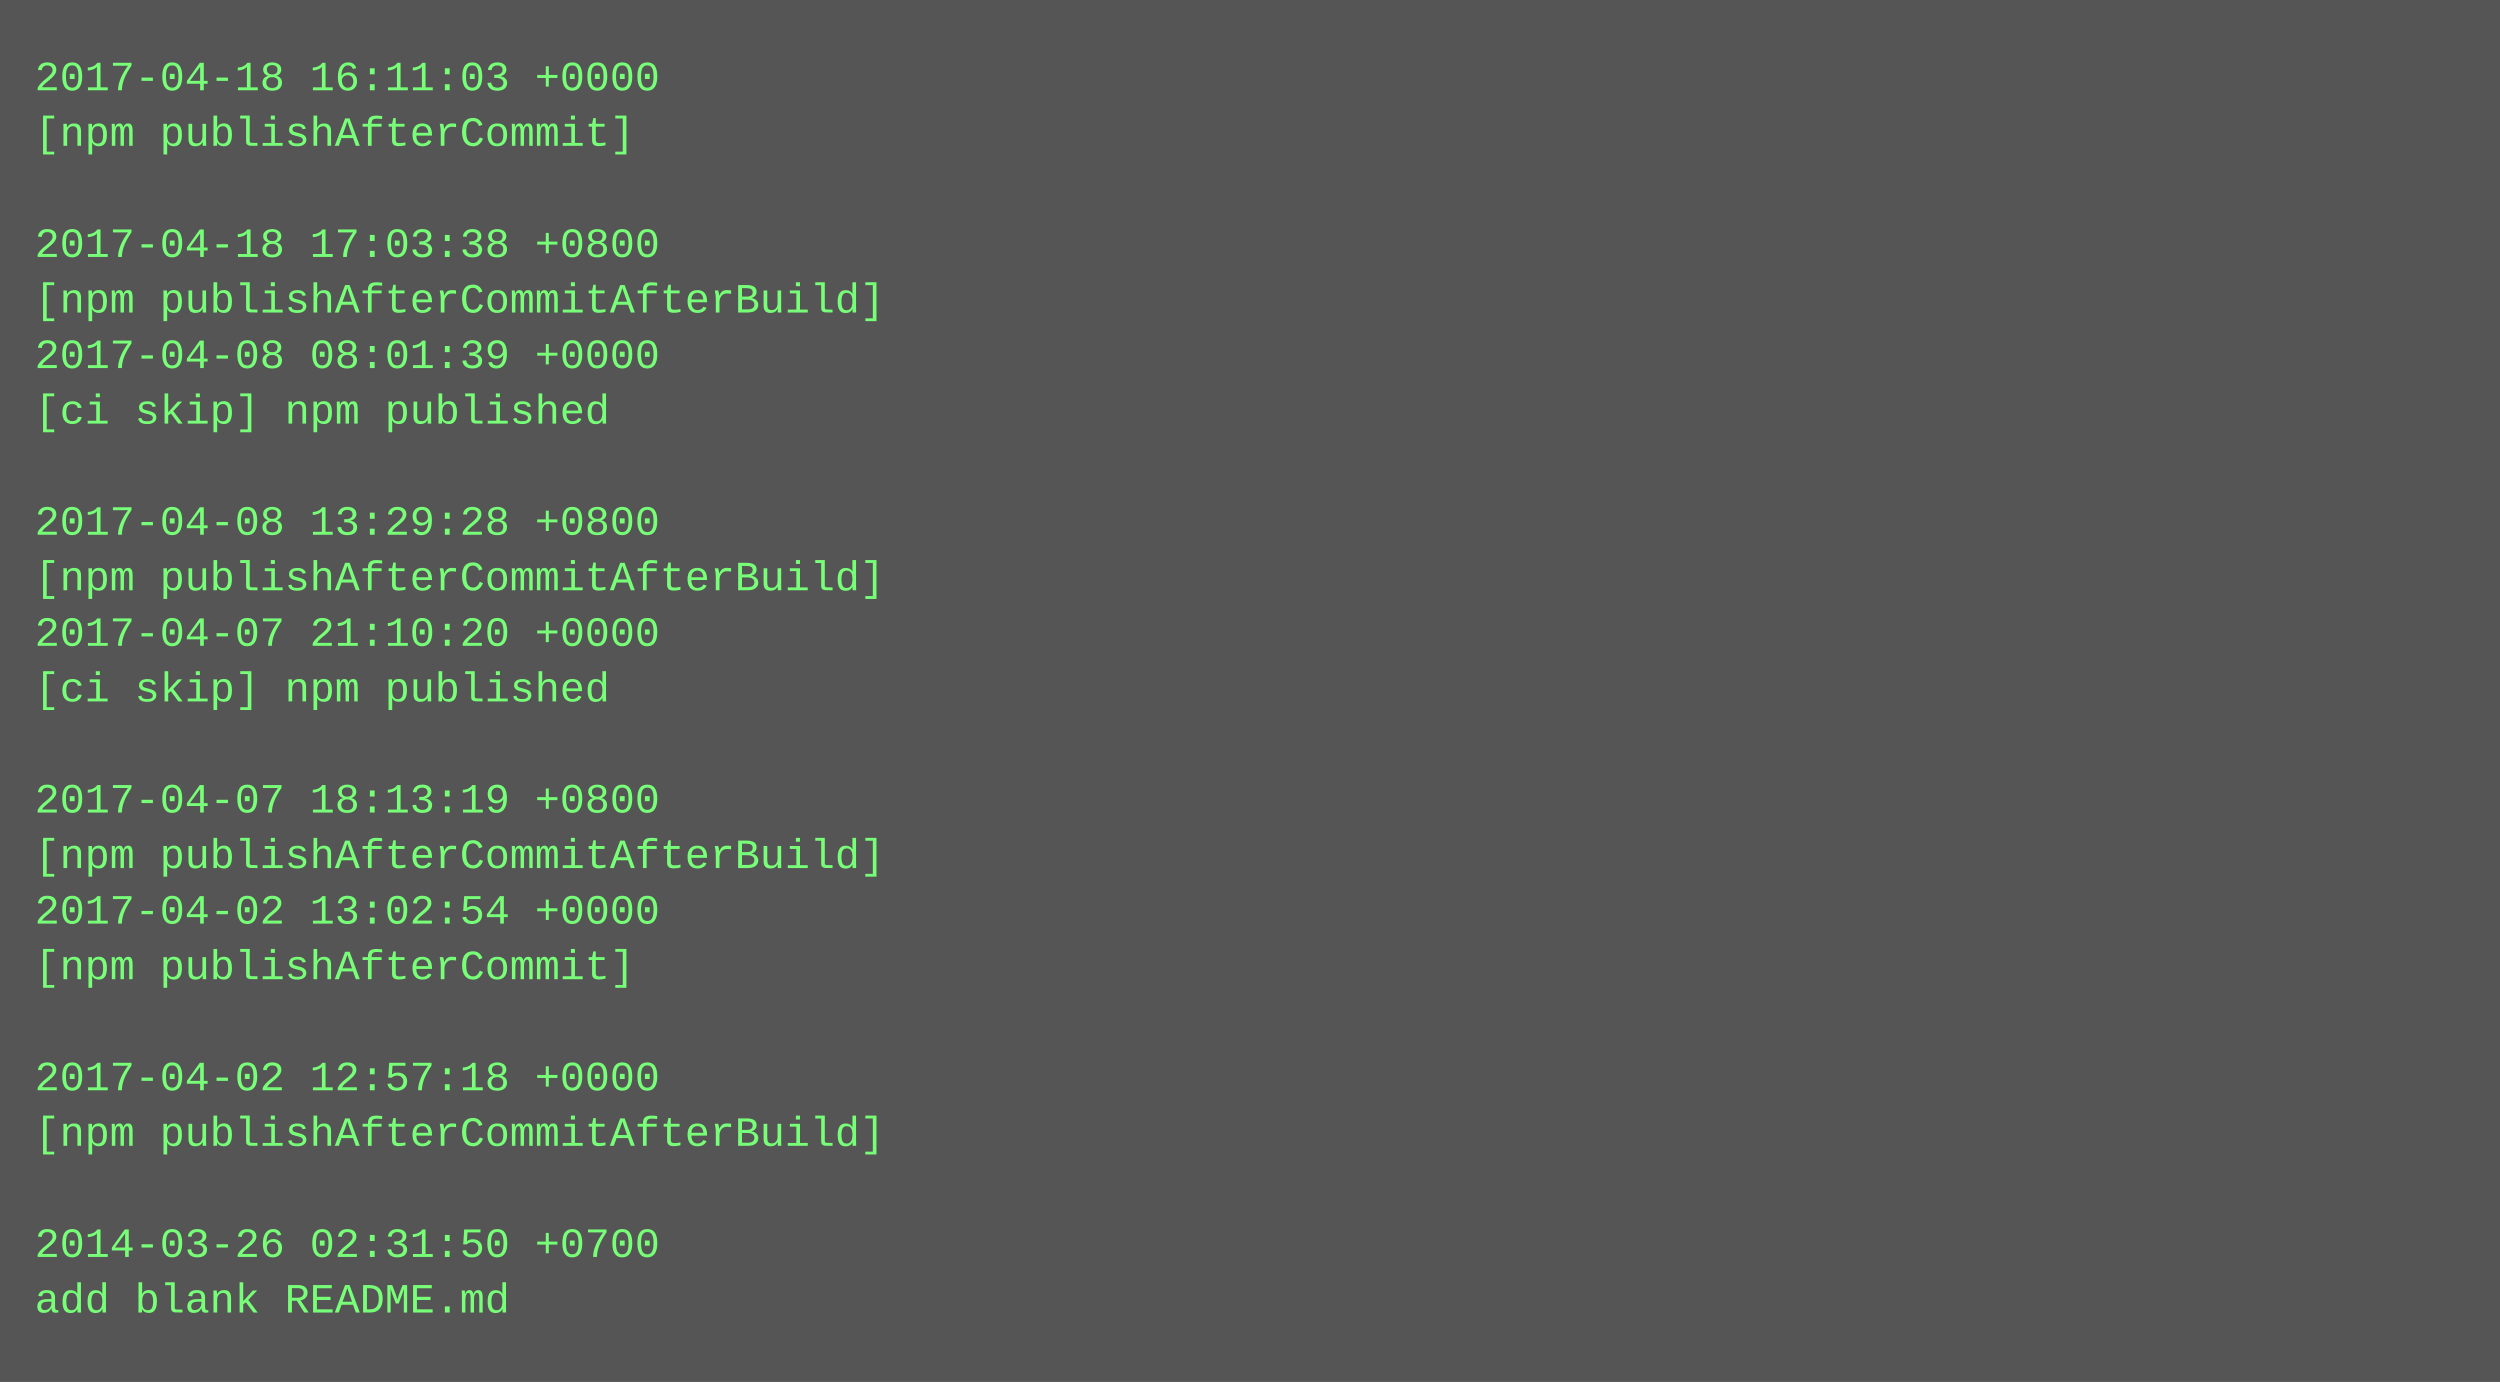
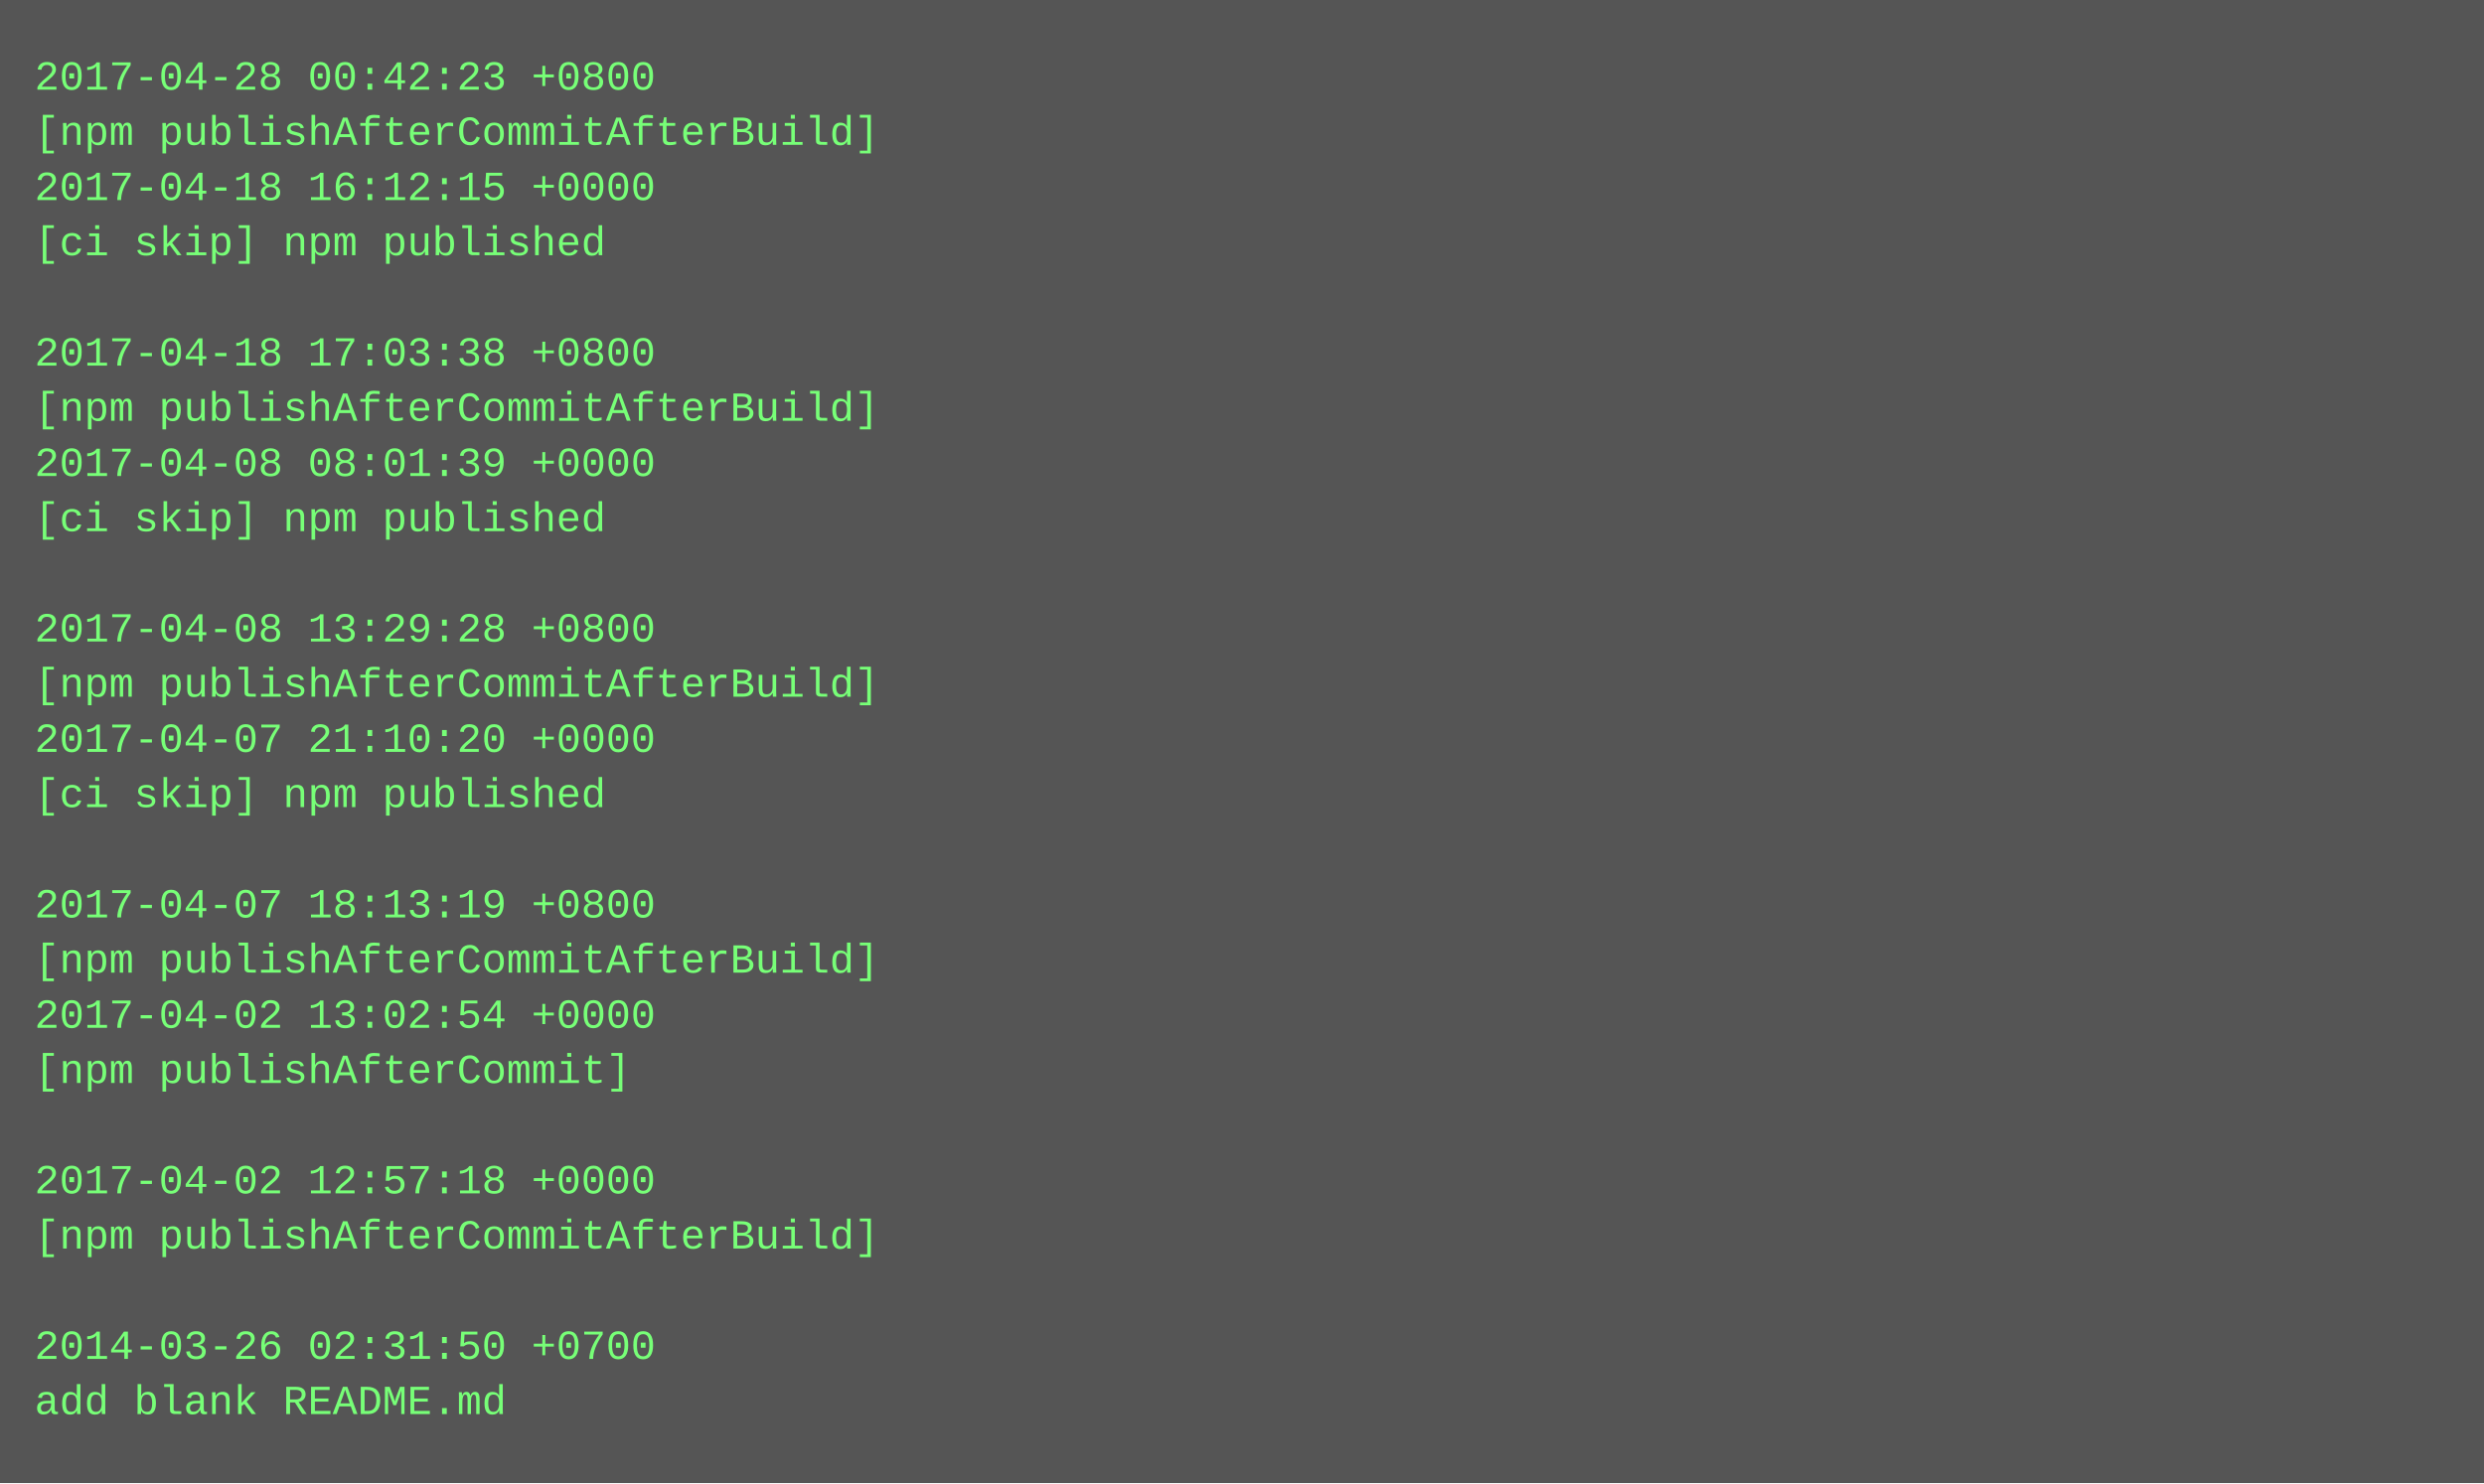
- <svg xmlns="http://www.w3.org/2000/svg" height="398" width="720">
-   <rect height="398" fill="#555" width="720" />
+ <svg xmlns="http://www.w3.org/2000/svg" height="430" width="720">
+   <rect height="430" fill="#555" width="720" />
  <text fill="#7f7" font-family="Courier New" font-size="12" xml:space="preserve">
-     <tspan x="10" y="26">2017-04-18 16:11:03 +0000</tspan>
-     <tspan x="10" y="42">[npm publishAfterCommit]</tspan>
-     <tspan x="10" y="58" />
-     <tspan x="10" y="74">2017-04-18 17:03:38 +0800</tspan>
-     <tspan x="10" y="90">[npm publishAfterCommitAfterBuild]</tspan>
-     <tspan x="10" y="106">2017-04-08 08:01:39 +0000</tspan>
-     <tspan x="10" y="122">[ci skip] npm published</tspan>
-     <tspan x="10" y="138" />
-     <tspan x="10" y="154">2017-04-08 13:29:28 +0800</tspan>
-     <tspan x="10" y="170">[npm publishAfterCommitAfterBuild]</tspan>
-     <tspan x="10" y="186">2017-04-07 21:10:20 +0000</tspan>
-     <tspan x="10" y="202">[ci skip] npm published</tspan>
-     <tspan x="10" y="218" />
-     <tspan x="10" y="234">2017-04-07 18:13:19 +0800</tspan>
-     <tspan x="10" y="250">[npm publishAfterCommitAfterBuild]</tspan>
-     <tspan x="10" y="266">2017-04-02 13:02:54 +0000</tspan>
-     <tspan x="10" y="282">[npm publishAfterCommit]</tspan>
-     <tspan x="10" y="298" />
-     <tspan x="10" y="314">2017-04-02 12:57:18 +0000</tspan>
-     <tspan x="10" y="330">[npm publishAfterCommitAfterBuild]</tspan>
-     <tspan x="10" y="346" />
-     <tspan x="10" y="362">2014-03-26 02:31:50 +0700</tspan>
-     <tspan x="10" y="378">add blank README.md</tspan>
+     <tspan x="10" y="26">2017-04-28 00:42:23 +0800</tspan>
+     <tspan x="10" y="42">[npm publishAfterCommitAfterBuild]</tspan>
+     <tspan x="10" y="58">2017-04-18 16:12:15 +0000</tspan>
+     <tspan x="10" y="74">[ci skip] npm published</tspan>
+     <tspan x="10" y="90" />
+     <tspan x="10" y="106">2017-04-18 17:03:38 +0800</tspan>
+     <tspan x="10" y="122">[npm publishAfterCommitAfterBuild]</tspan>
+     <tspan x="10" y="138">2017-04-08 08:01:39 +0000</tspan>
+     <tspan x="10" y="154">[ci skip] npm published</tspan>
+     <tspan x="10" y="170" />
+     <tspan x="10" y="186">2017-04-08 13:29:28 +0800</tspan>
+     <tspan x="10" y="202">[npm publishAfterCommitAfterBuild]</tspan>
+     <tspan x="10" y="218">2017-04-07 21:10:20 +0000</tspan>
+     <tspan x="10" y="234">[ci skip] npm published</tspan>
+     <tspan x="10" y="250" />
+     <tspan x="10" y="266">2017-04-07 18:13:19 +0800</tspan>
+     <tspan x="10" y="282">[npm publishAfterCommitAfterBuild]</tspan>
+     <tspan x="10" y="298">2017-04-02 13:02:54 +0000</tspan>
+     <tspan x="10" y="314">[npm publishAfterCommit]</tspan>
+     <tspan x="10" y="330" />
+     <tspan x="10" y="346">2017-04-02 12:57:18 +0000</tspan>
+     <tspan x="10" y="362">[npm publishAfterCommitAfterBuild]</tspan>
+     <tspan x="10" y="378" />
+     <tspan x="10" y="394">2014-03-26 02:31:50 +0700</tspan>
+     <tspan x="10" y="410">add blank README.md</tspan>
  </text>
</svg>
